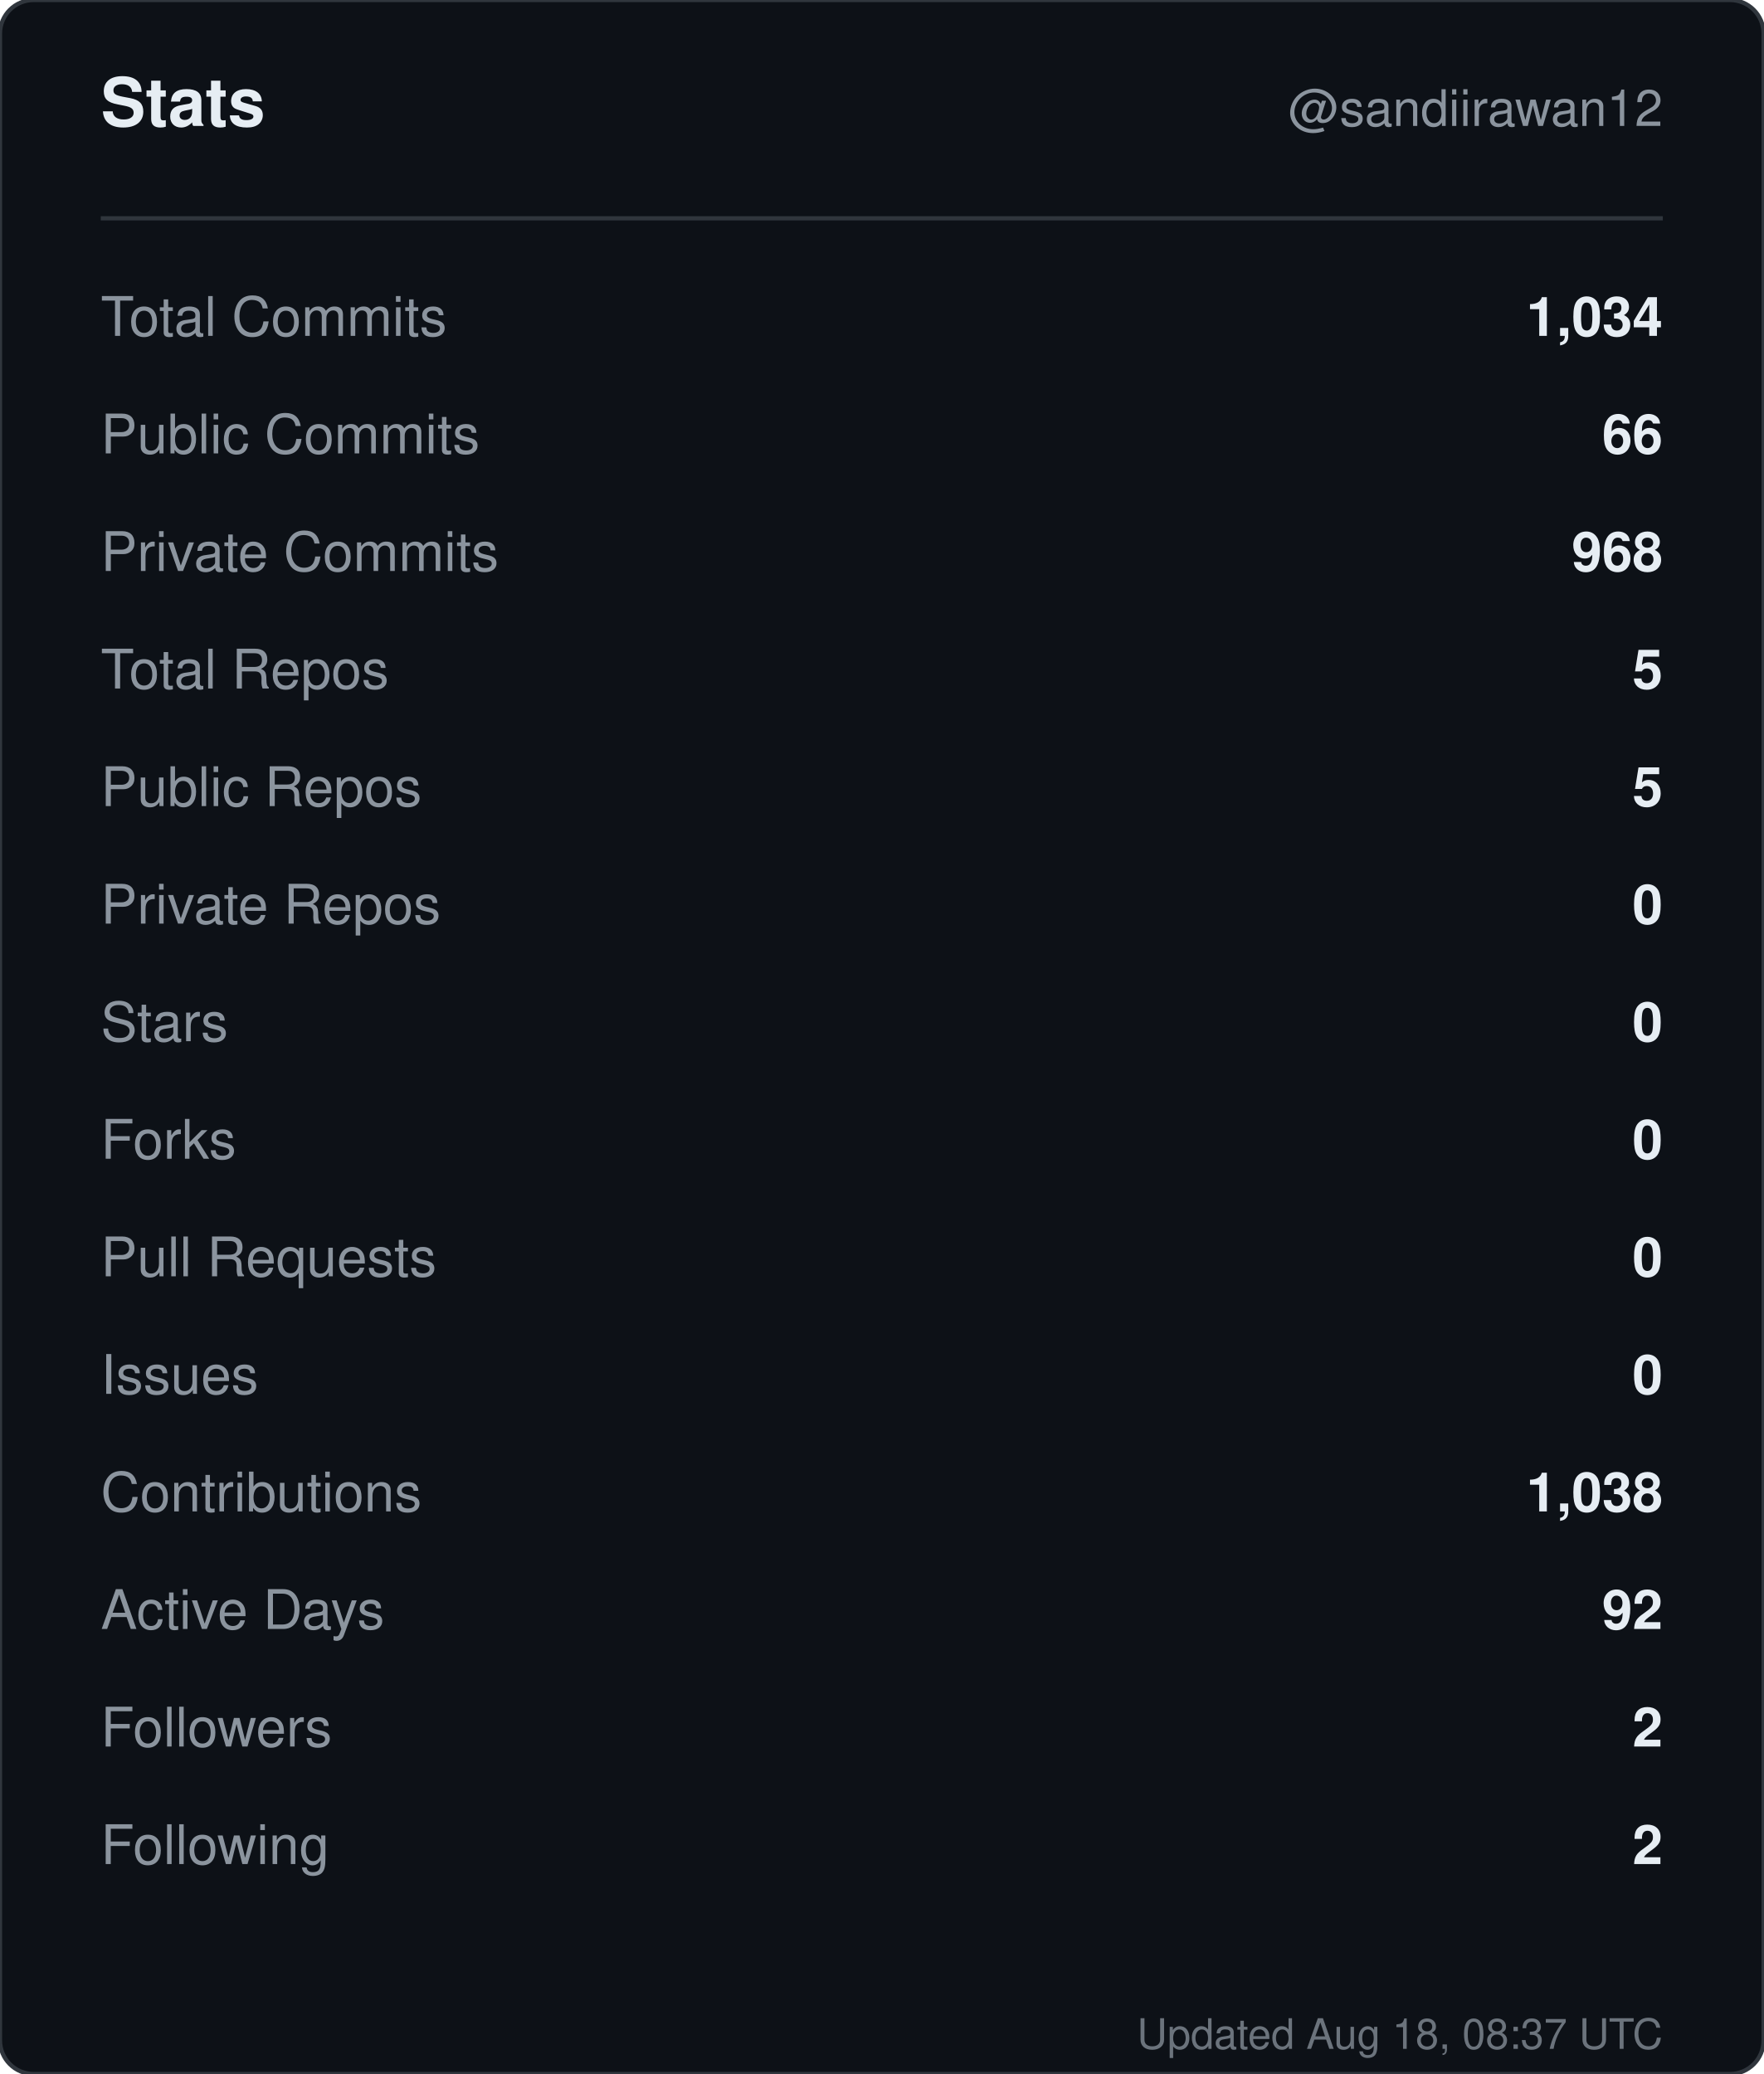
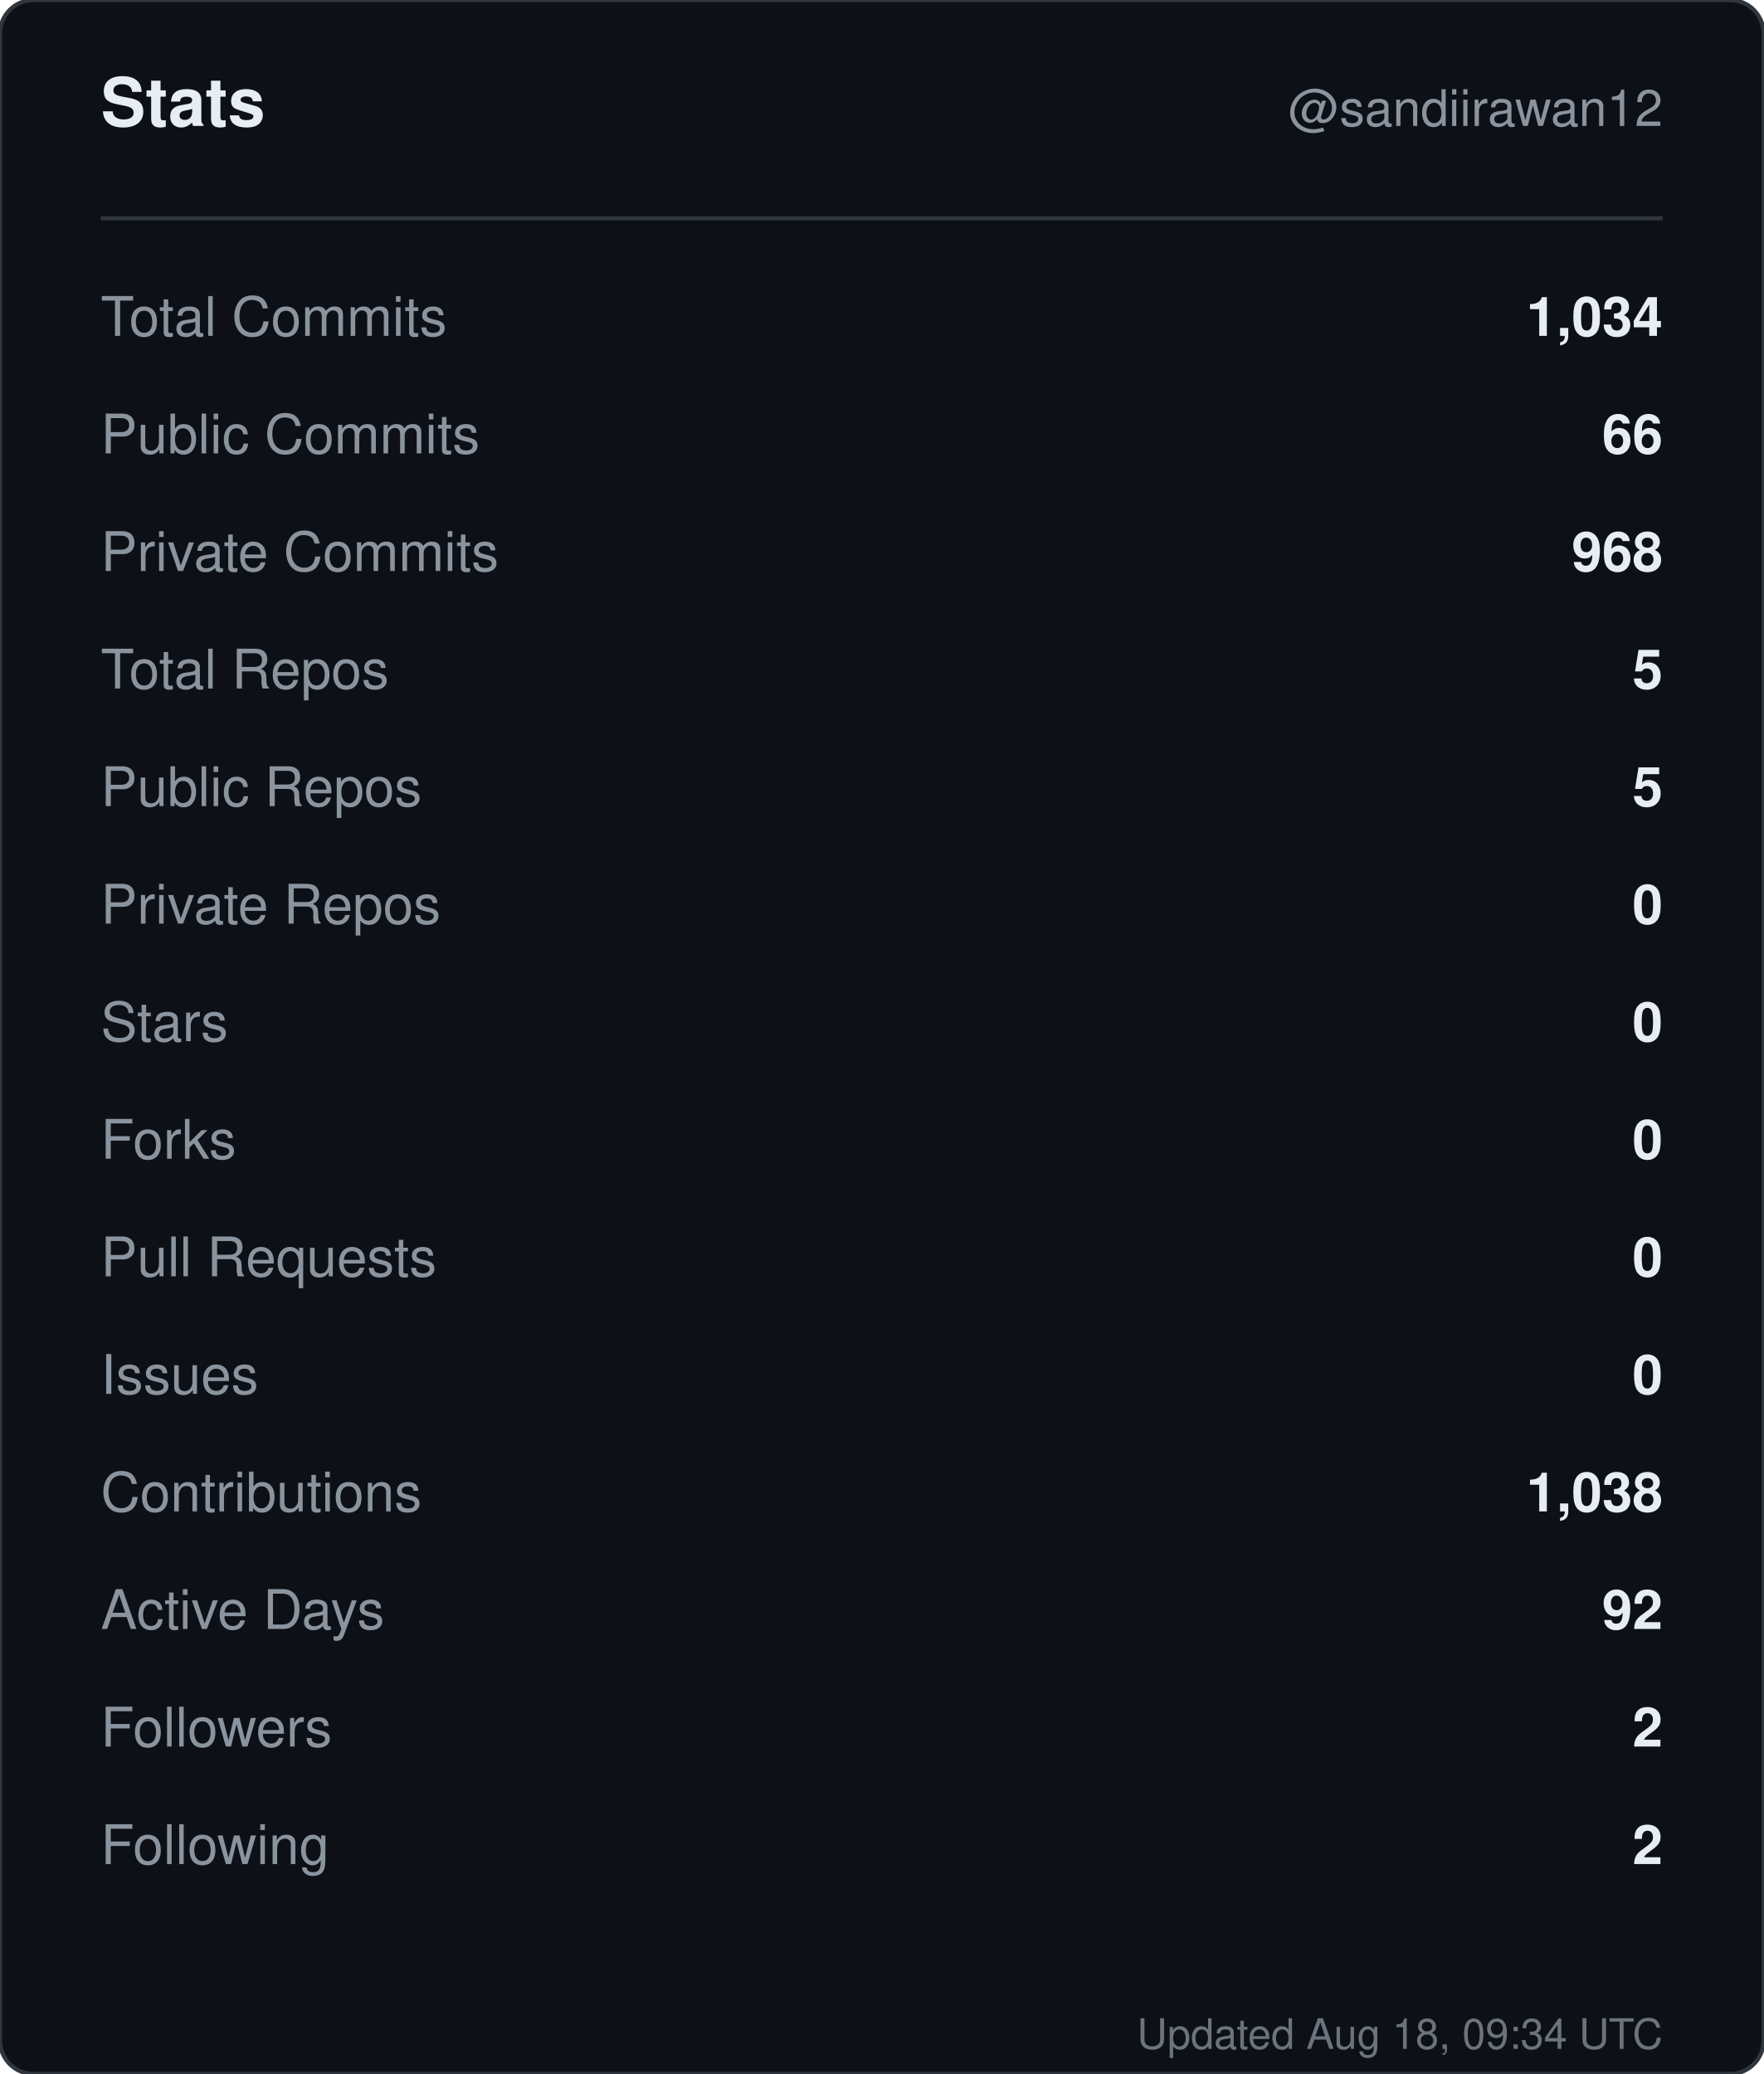
<svg xmlns="http://www.w3.org/2000/svg" width="420" height="494" viewBox="0 0 420 494" role="img" aria-label="Stats for sandiirawan12">
  <rect width="420" height="494" rx="8" fill="#0d1117" stroke="#30363d" />
  <g font-family="-apple-system, BlinkMacSystemFont, Segoe UI, Helvetica, Arial, sans-serif">
    <text x="24" y="30" fill="#e6edf3" font-size="16" font-weight="700">Stats</text>
    <text x="396" y="30" fill="#8b949e" font-size="12" text-anchor="end">@sandiirawan12</text>
    <line x1="24" y1="52" x2="396" y2="52" stroke="#30363d" />
    <text x="24" y="80" fill="#8b949e" font-size="13">Total Commits</text>
    <text x="396" y="80" fill="#e6edf3" font-size="13" font-weight="600" text-anchor="end">1,034</text>
    <text x="24" y="108" fill="#8b949e" font-size="13">Public Commits</text>
    <text x="396" y="108" fill="#e6edf3" font-size="13" font-weight="600" text-anchor="end">66</text>
    <text x="24" y="136" fill="#8b949e" font-size="13">Private Commits</text>
    <text x="396" y="136" fill="#e6edf3" font-size="13" font-weight="600" text-anchor="end">968</text>
    <text x="24" y="164" fill="#8b949e" font-size="13">Total Repos</text>
    <text x="396" y="164" fill="#e6edf3" font-size="13" font-weight="600" text-anchor="end">5</text>
    <text x="24" y="192" fill="#8b949e" font-size="13">Public Repos</text>
    <text x="396" y="192" fill="#e6edf3" font-size="13" font-weight="600" text-anchor="end">5</text>
    <text x="24" y="220" fill="#8b949e" font-size="13">Private Repos</text>
    <text x="396" y="220" fill="#e6edf3" font-size="13" font-weight="600" text-anchor="end">0</text>
    <text x="24" y="248" fill="#8b949e" font-size="13">Stars</text>
    <text x="396" y="248" fill="#e6edf3" font-size="13" font-weight="600" text-anchor="end">0</text>
    <text x="24" y="276" fill="#8b949e" font-size="13">Forks</text>
    <text x="396" y="276" fill="#e6edf3" font-size="13" font-weight="600" text-anchor="end">0</text>
    <text x="24" y="304" fill="#8b949e" font-size="13">Pull Requests</text>
    <text x="396" y="304" fill="#e6edf3" font-size="13" font-weight="600" text-anchor="end">0</text>
    <text x="24" y="332" fill="#8b949e" font-size="13">Issues</text>
    <text x="396" y="332" fill="#e6edf3" font-size="13" font-weight="600" text-anchor="end">0</text>
    <text x="24" y="360" fill="#8b949e" font-size="13">Contributions</text>
    <text x="396" y="360" fill="#e6edf3" font-size="13" font-weight="600" text-anchor="end">1,038</text>
    <text x="24" y="388" fill="#8b949e" font-size="13">Active Days</text>
    <text x="396" y="388" fill="#e6edf3" font-size="13" font-weight="600" text-anchor="end">92</text>
    <text x="24" y="416" fill="#8b949e" font-size="13">Followers</text>
    <text x="396" y="416" fill="#e6edf3" font-size="13" font-weight="600" text-anchor="end">2</text>
    <text x="24" y="444" fill="#8b949e" font-size="13">Following</text>
    <text x="396" y="444" fill="#e6edf3" font-size="13" font-weight="600" text-anchor="end">2</text>
-     <text x="396" y="488" fill="#8b949e" font-size="10" text-anchor="end" opacity="0.75">Updated Aug 18, 08:37 UTC</text>
+     <text x="396" y="488" fill="#8b949e" font-size="10" text-anchor="end" opacity="0.75">Updated Aug 18, 09:34 UTC</text>
  </g>
</svg>
